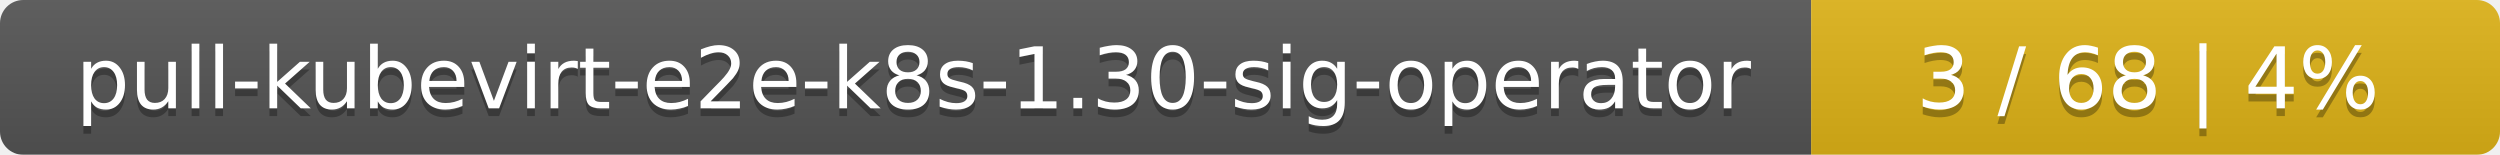
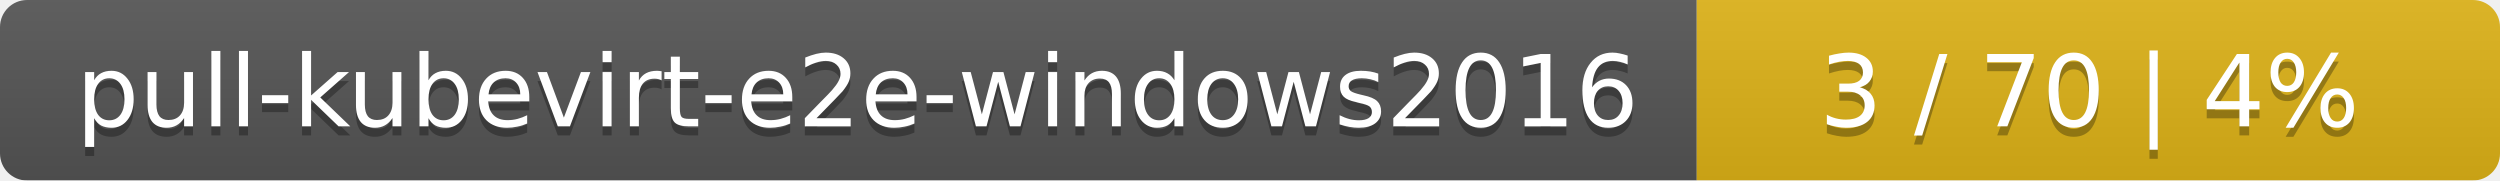
- <svg xmlns="http://www.w3.org/2000/svg" width="323" height="20">
+ <svg xmlns="http://www.w3.org/2000/svg" width="277" height="20">
  <linearGradient id="smooth" x2="0" y2="100%">
    <stop offset="0" stop-color="#bbb" stop-opacity=".1" />
    <stop offset="1" stop-opacity=".1" />
  </linearGradient>
  <mask id="round">
-     <rect width="323" height="20" rx="3" fill="#fff" />
+     <rect width="277" height="20" rx="3" fill="#fff" />
  </mask>
  <g mask="url(#round)">
-     <rect width="234" height="20" fill="#555" />
-     <rect x="234" width="89" height="20" fill="#dfb317" />
-     <rect width="323" height="20" fill="url(#smooth)" />
+     <rect width="188" height="20" fill="#555" />
+     <rect x="188" width="89" height="20" fill="#dfb317" />
+     <rect width="277" height="20" fill="url(#smooth)" />
  </g>
  <g fill="#fff" text-anchor="middle" font-family="DejaVu Sans,Verdana,Geneva,sans-serif" font-size="11">
-     <text x="118" y="15" fill="#010101" fill-opacity=".3">pull-kubevirt-e2e-k8s-1.30-sig-operator</text>
-     <text x="118" y="14">pull-kubevirt-e2e-k8s-1.30-sig-operator</text>
-     <text x="277.5" y="15" fill="#010101" fill-opacity=".3">3 / 68    |    4%</text>
-     <text x="277.5" y="14">3 / 68    |    4%</text>
+     <text x="95" y="15" fill="#010101" fill-opacity=".3">pull-kubevirt-e2e-windows2016</text>
+     <text x="95" y="14">pull-kubevirt-e2e-windows2016</text>
+     <text x="231.5" y="15" fill="#010101" fill-opacity=".3">3 / 70    |    4%</text>
+     <text x="231.5" y="14">3 / 70    |    4%</text>
  </g>
</svg>
